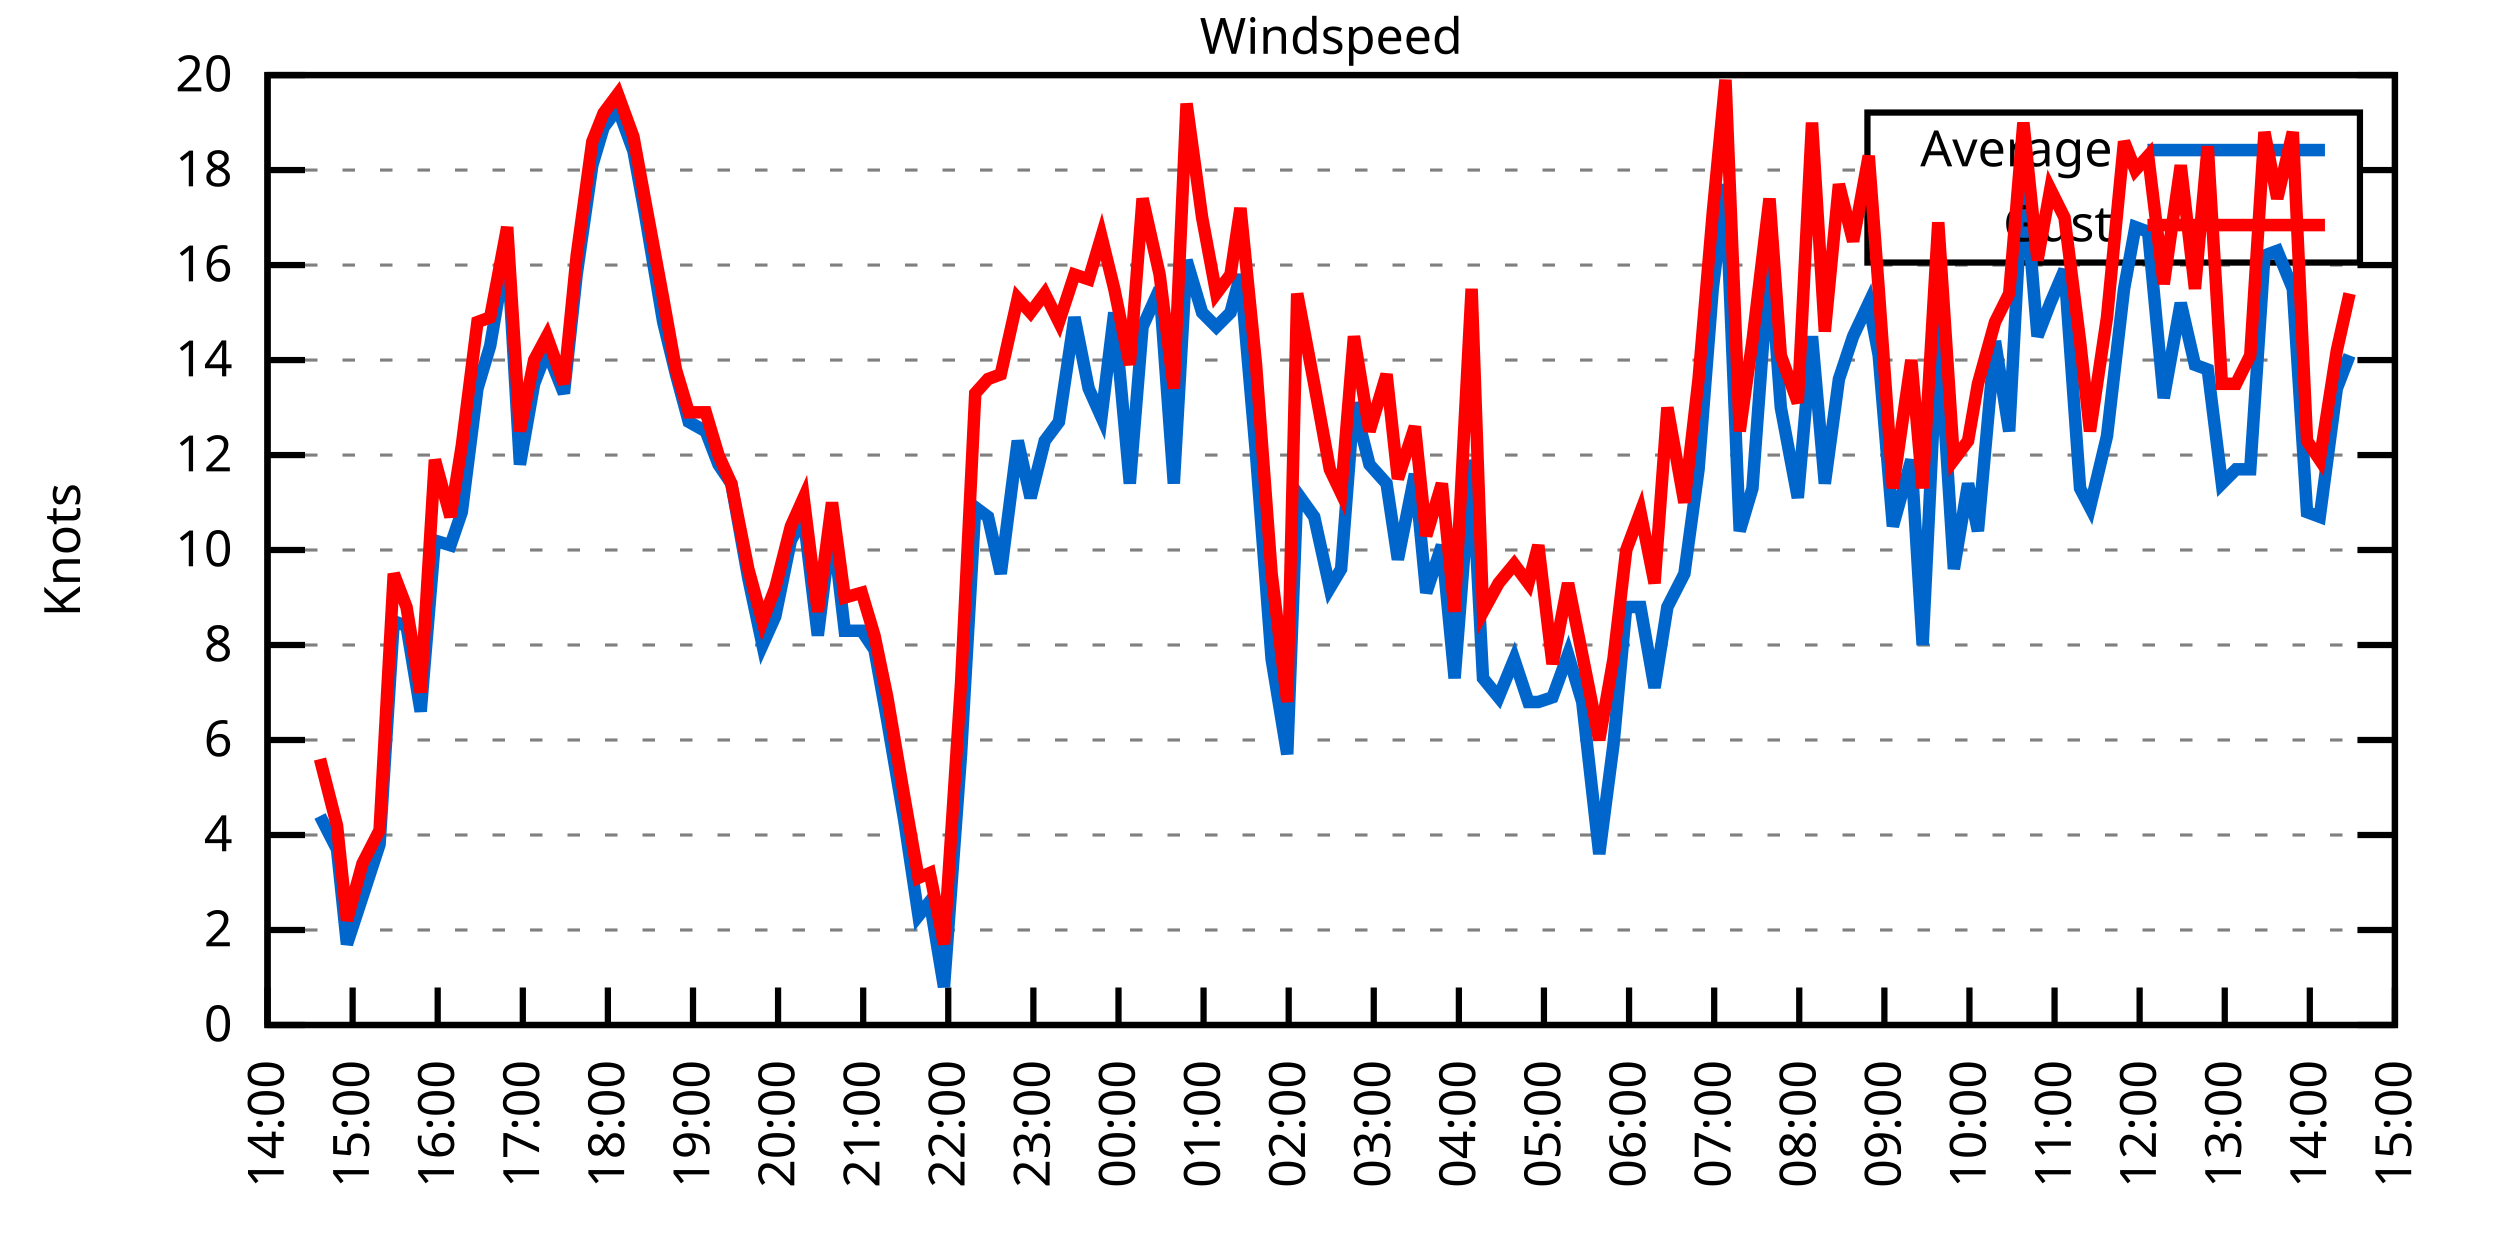
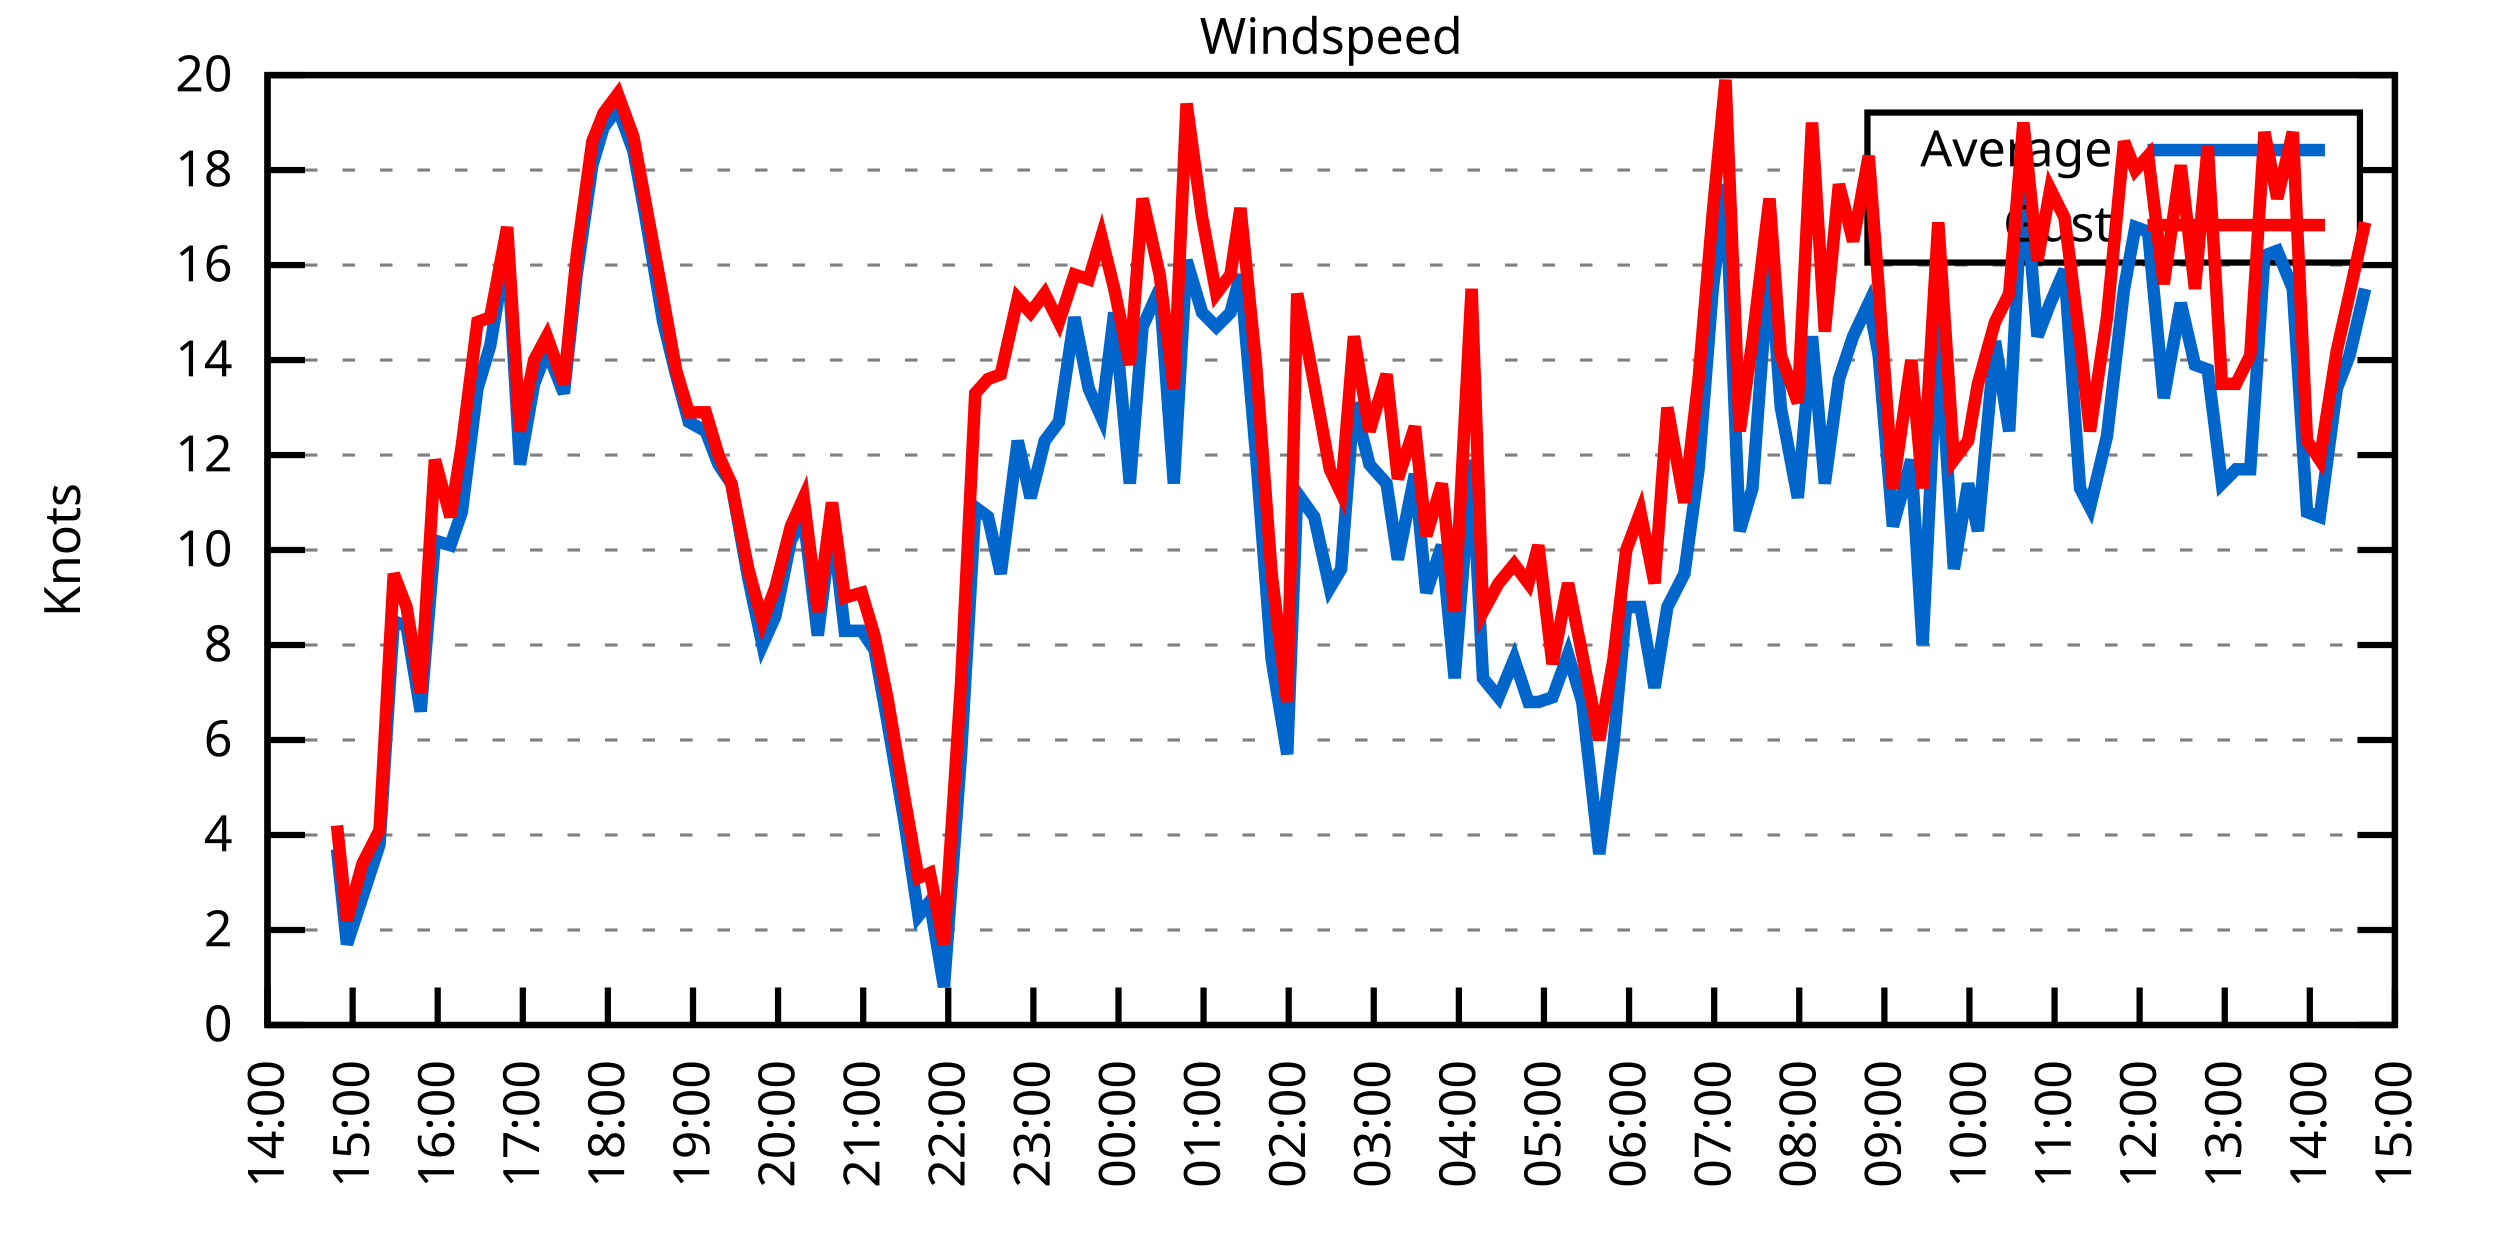
<svg xmlns="http://www.w3.org/2000/svg" xmlns:xlink="http://www.w3.org/1999/xlink" width="400" height="200" viewBox="0 0 400 200">
  <g id="gnuplot_canvas">
    <rect x="0" y="0" width="400" height="200" fill="none" />
    <defs>
      <circle id="gpDot" r="0.5" stroke-width="0.5" stroke="currentColor" />
      <path id="gpPt0" stroke-width="0.333" stroke="currentColor" d="M-1,0 h2 M0,-1 v2" />
      <path id="gpPt1" stroke-width="0.333" stroke="currentColor" d="M-1,-1 L1,1 M1,-1 L-1,1" />
      <path id="gpPt2" stroke-width="0.333" stroke="currentColor" d="M-1,0 L1,0 M0,-1 L0,1 M-1,-1 L1,1 M-1,1 L1,-1" />
      <rect id="gpPt3" stroke-width="0.333" stroke="currentColor" x="-1" y="-1" width="2" height="2" />
      <rect id="gpPt4" stroke-width="0.333" stroke="currentColor" fill="currentColor" x="-1" y="-1" width="2" height="2" />
      <circle id="gpPt5" stroke-width="0.333" stroke="currentColor" cx="0" cy="0" r="1" />
      <use xlink:href="#gpPt5" id="gpPt6" fill="currentColor" stroke="none" />
      <path id="gpPt7" stroke-width="0.333" stroke="currentColor" d="M0,-1.33 L-1.33,0.67 L1.33,0.67 z" />
      <use xlink:href="#gpPt7" id="gpPt8" fill="currentColor" stroke="none" />
      <use xlink:href="#gpPt7" id="gpPt9" stroke="currentColor" transform="rotate(180)" />
      <use xlink:href="#gpPt9" id="gpPt10" fill="currentColor" stroke="none" />
      <use xlink:href="#gpPt3" id="gpPt11" stroke="currentColor" transform="rotate(45)" />
      <use xlink:href="#gpPt11" id="gpPt12" fill="currentColor" stroke="none" />
      <path id="gpPt13" stroke-width="0.333" stroke="currentColor" d="M0,1.330 L1.265,0.411 L0.782,-1.067 L-0.782,-1.076 L-1.265,0.411 z" />
      <use xlink:href="#gpPt13" id="gpPt14" fill="currentColor" stroke="none" />
      <filter id="textbox" filterUnits="objectBoundingBox" x="0" y="0" height="1" width="1">
        <feFlood flood-color="white" flood-opacity="1" result="bgnd" />
        <feComposite in="SourceGraphic" in2="bgnd" operator="atop" />
      </filter>
      <filter id="greybox" filterUnits="objectBoundingBox" x="0" y="0" height="1" width="1">
        <feFlood flood-color="lightgrey" flood-opacity="1" result="grey" />
        <feComposite in="SourceGraphic" in2="grey" operator="atop" />
      </filter>
    </defs>
    <g fill="none" color="white" stroke="currentColor" stroke-width="1.00" stroke-linecap="butt" stroke-linejoin="miter">
</g>
    <g fill="none" color="black" stroke="currentColor" stroke-width="1.00" stroke-linecap="butt" stroke-linejoin="miter">
      <g stroke="none" shape-rendering="crispEdges">
        <polygon fill="rgb(255, 255, 255)" points="42.80,164.00 383.18,164.00 383.18,12.02 42.80,12.02 " />
      </g>
    </g>
    <g fill="none" color="black" stroke="currentColor" stroke-width="1.00" stroke-linecap="butt" stroke-linejoin="miter">
</g>
    <g fill="none" color="black" stroke="black" stroke-width="0.50" stroke-linecap="butt" stroke-linejoin="miter">
</g>
    <g fill="none" color="gray" stroke="currentColor" stroke-width="0.50" stroke-linecap="butt" stroke-linejoin="miter">
      <path stroke="gray" stroke-dasharray="2,4" class="gridline" d="M42.80,164.00 L383.19,164.00  " />
    </g>
    <g fill="none" color="gray" stroke="gray" stroke-width="1.00" stroke-linecap="butt" stroke-linejoin="miter">
</g>
    <g fill="none" color="black" stroke="currentColor" stroke-width="1.00" stroke-linecap="butt" stroke-linejoin="miter">
      <path stroke="black" d="M42.80,164.00 L48.80,164.00 M383.19,164.00 L377.19,164.00  " />
      <g transform="translate(37.20,166.60)" stroke="none" fill="black" font-family="Sans" font-size="8.00" text-anchor="end">
        <text>
          <tspan font-family="Sans"> 0</tspan>
        </text>
      </g>
    </g>
    <g fill="none" color="black" stroke="currentColor" stroke-width="1.00" stroke-linecap="butt" stroke-linejoin="miter">
</g>
    <g fill="none" color="black" stroke="black" stroke-width="0.50" stroke-linecap="butt" stroke-linejoin="miter">
</g>
    <g fill="none" color="gray" stroke="currentColor" stroke-width="0.50" stroke-linecap="butt" stroke-linejoin="miter">
      <path stroke="gray" stroke-dasharray="2,4" class="gridline" d="M42.80,148.80 L383.19,148.80  " />
    </g>
    <g fill="none" color="gray" stroke="gray" stroke-width="1.00" stroke-linecap="butt" stroke-linejoin="miter">
</g>
    <g fill="none" color="black" stroke="currentColor" stroke-width="1.00" stroke-linecap="butt" stroke-linejoin="miter">
      <path stroke="black" d="M42.80,148.80 L48.80,148.80 M383.19,148.80 L377.19,148.80  " />
      <g transform="translate(37.20,151.40)" stroke="none" fill="black" font-family="Sans" font-size="8.00" text-anchor="end">
        <text>
          <tspan font-family="Sans"> 2</tspan>
        </text>
      </g>
    </g>
    <g fill="none" color="black" stroke="currentColor" stroke-width="1.00" stroke-linecap="butt" stroke-linejoin="miter">
</g>
    <g fill="none" color="black" stroke="black" stroke-width="0.50" stroke-linecap="butt" stroke-linejoin="miter">
</g>
    <g fill="none" color="gray" stroke="currentColor" stroke-width="0.50" stroke-linecap="butt" stroke-linejoin="miter">
      <path stroke="gray" stroke-dasharray="2,4" class="gridline" d="M42.80,133.60 L383.19,133.60  " />
    </g>
    <g fill="none" color="gray" stroke="gray" stroke-width="1.00" stroke-linecap="butt" stroke-linejoin="miter">
</g>
    <g fill="none" color="black" stroke="currentColor" stroke-width="1.00" stroke-linecap="butt" stroke-linejoin="miter">
      <path stroke="black" d="M42.80,133.60 L48.80,133.60 M383.19,133.60 L377.19,133.60  " />
      <g transform="translate(37.20,136.20)" stroke="none" fill="black" font-family="Sans" font-size="8.00" text-anchor="end">
        <text>
          <tspan font-family="Sans"> 4</tspan>
        </text>
      </g>
    </g>
    <g fill="none" color="black" stroke="currentColor" stroke-width="1.00" stroke-linecap="butt" stroke-linejoin="miter">
</g>
    <g fill="none" color="black" stroke="black" stroke-width="0.50" stroke-linecap="butt" stroke-linejoin="miter">
</g>
    <g fill="none" color="gray" stroke="currentColor" stroke-width="0.50" stroke-linecap="butt" stroke-linejoin="miter">
      <path stroke="gray" stroke-dasharray="2,4" class="gridline" d="M42.80,118.40 L383.19,118.40  " />
    </g>
    <g fill="none" color="gray" stroke="gray" stroke-width="1.00" stroke-linecap="butt" stroke-linejoin="miter">
</g>
    <g fill="none" color="black" stroke="currentColor" stroke-width="1.00" stroke-linecap="butt" stroke-linejoin="miter">
      <path stroke="black" d="M42.80,118.40 L48.80,118.40 M383.19,118.40 L377.19,118.40  " />
      <g transform="translate(37.20,121.00)" stroke="none" fill="black" font-family="Sans" font-size="8.00" text-anchor="end">
        <text>
          <tspan font-family="Sans"> 6</tspan>
        </text>
      </g>
    </g>
    <g fill="none" color="black" stroke="currentColor" stroke-width="1.00" stroke-linecap="butt" stroke-linejoin="miter">
</g>
    <g fill="none" color="black" stroke="black" stroke-width="0.50" stroke-linecap="butt" stroke-linejoin="miter">
</g>
    <g fill="none" color="gray" stroke="currentColor" stroke-width="0.50" stroke-linecap="butt" stroke-linejoin="miter">
      <path stroke="gray" stroke-dasharray="2,4" class="gridline" d="M42.80,103.20 L383.19,103.20  " />
    </g>
    <g fill="none" color="gray" stroke="gray" stroke-width="1.00" stroke-linecap="butt" stroke-linejoin="miter">
</g>
    <g fill="none" color="black" stroke="currentColor" stroke-width="1.00" stroke-linecap="butt" stroke-linejoin="miter">
      <path stroke="black" d="M42.80,103.20 L48.80,103.20 M383.19,103.20 L377.19,103.20  " />
      <g transform="translate(37.20,105.80)" stroke="none" fill="black" font-family="Sans" font-size="8.00" text-anchor="end">
        <text>
          <tspan font-family="Sans"> 8</tspan>
        </text>
      </g>
    </g>
    <g fill="none" color="black" stroke="currentColor" stroke-width="1.00" stroke-linecap="butt" stroke-linejoin="miter">
</g>
    <g fill="none" color="black" stroke="black" stroke-width="0.50" stroke-linecap="butt" stroke-linejoin="miter">
</g>
    <g fill="none" color="gray" stroke="currentColor" stroke-width="0.50" stroke-linecap="butt" stroke-linejoin="miter">
      <path stroke="gray" stroke-dasharray="2,4" class="gridline" d="M42.80,88.00 L383.19,88.00  " />
    </g>
    <g fill="none" color="gray" stroke="gray" stroke-width="1.00" stroke-linecap="butt" stroke-linejoin="miter">
</g>
    <g fill="none" color="black" stroke="currentColor" stroke-width="1.00" stroke-linecap="butt" stroke-linejoin="miter">
      <path stroke="black" d="M42.80,88.00 L48.80,88.00 M383.19,88.00 L377.19,88.00  " />
      <g transform="translate(37.20,90.60)" stroke="none" fill="black" font-family="Sans" font-size="8.00" text-anchor="end">
        <text>
          <tspan font-family="Sans"> 10</tspan>
        </text>
      </g>
    </g>
    <g fill="none" color="black" stroke="currentColor" stroke-width="1.00" stroke-linecap="butt" stroke-linejoin="miter">
</g>
    <g fill="none" color="black" stroke="black" stroke-width="0.50" stroke-linecap="butt" stroke-linejoin="miter">
</g>
    <g fill="none" color="gray" stroke="currentColor" stroke-width="0.50" stroke-linecap="butt" stroke-linejoin="miter">
      <path stroke="gray" stroke-dasharray="2,4" class="gridline" d="M42.80,72.81 L383.19,72.81  " />
    </g>
    <g fill="none" color="gray" stroke="gray" stroke-width="1.00" stroke-linecap="butt" stroke-linejoin="miter">
</g>
    <g fill="none" color="black" stroke="currentColor" stroke-width="1.00" stroke-linecap="butt" stroke-linejoin="miter">
      <path stroke="black" d="M42.80,72.81 L48.80,72.81 M383.19,72.81 L377.19,72.81  " />
      <g transform="translate(37.20,75.41)" stroke="none" fill="black" font-family="Sans" font-size="8.00" text-anchor="end">
        <text>
          <tspan font-family="Sans"> 12</tspan>
        </text>
      </g>
    </g>
    <g fill="none" color="black" stroke="currentColor" stroke-width="1.00" stroke-linecap="butt" stroke-linejoin="miter">
</g>
    <g fill="none" color="black" stroke="black" stroke-width="0.50" stroke-linecap="butt" stroke-linejoin="miter">
</g>
    <g fill="none" color="gray" stroke="currentColor" stroke-width="0.50" stroke-linecap="butt" stroke-linejoin="miter">
      <path stroke="gray" stroke-dasharray="2,4" class="gridline" d="M42.80,57.61 L383.19,57.61  " />
    </g>
    <g fill="none" color="gray" stroke="gray" stroke-width="1.00" stroke-linecap="butt" stroke-linejoin="miter">
</g>
    <g fill="none" color="black" stroke="currentColor" stroke-width="1.00" stroke-linecap="butt" stroke-linejoin="miter">
      <path stroke="black" d="M42.80,57.61 L48.80,57.61 M383.19,57.61 L377.19,57.61  " />
      <g transform="translate(37.20,60.21)" stroke="none" fill="black" font-family="Sans" font-size="8.00" text-anchor="end">
        <text>
          <tspan font-family="Sans"> 14</tspan>
        </text>
      </g>
    </g>
    <g fill="none" color="black" stroke="currentColor" stroke-width="1.00" stroke-linecap="butt" stroke-linejoin="miter">
</g>
    <g fill="none" color="black" stroke="black" stroke-width="0.50" stroke-linecap="butt" stroke-linejoin="miter">
</g>
    <g fill="none" color="gray" stroke="currentColor" stroke-width="0.50" stroke-linecap="butt" stroke-linejoin="miter">
      <path stroke="gray" stroke-dasharray="2,4" class="gridline" d="M42.80,42.41 L383.19,42.41  " />
    </g>
    <g fill="none" color="gray" stroke="gray" stroke-width="1.00" stroke-linecap="butt" stroke-linejoin="miter">
</g>
    <g fill="none" color="black" stroke="currentColor" stroke-width="1.00" stroke-linecap="butt" stroke-linejoin="miter">
      <path stroke="black" d="M42.80,42.41 L48.80,42.41 M383.19,42.41 L377.19,42.41  " />
      <g transform="translate(37.20,45.01)" stroke="none" fill="black" font-family="Sans" font-size="8.00" text-anchor="end">
        <text>
          <tspan font-family="Sans"> 16</tspan>
        </text>
      </g>
    </g>
    <g fill="none" color="black" stroke="currentColor" stroke-width="1.00" stroke-linecap="butt" stroke-linejoin="miter">
</g>
    <g fill="none" color="black" stroke="black" stroke-width="0.50" stroke-linecap="butt" stroke-linejoin="miter">
</g>
    <g fill="none" color="gray" stroke="currentColor" stroke-width="0.50" stroke-linecap="butt" stroke-linejoin="miter">
      <path stroke="gray" stroke-dasharray="2,4" class="gridline" d="M42.80,27.21 L298.79,27.21 M377.59,27.21 L383.19,27.21  " />
    </g>
    <g fill="none" color="gray" stroke="gray" stroke-width="1.00" stroke-linecap="butt" stroke-linejoin="miter">
</g>
    <g fill="none" color="black" stroke="currentColor" stroke-width="1.00" stroke-linecap="butt" stroke-linejoin="miter">
      <path stroke="black" d="M42.80,27.21 L48.80,27.21 M383.19,27.21 L377.19,27.21  " />
      <g transform="translate(37.20,29.81)" stroke="none" fill="black" font-family="Sans" font-size="8.00" text-anchor="end">
        <text>
          <tspan font-family="Sans"> 18</tspan>
        </text>
      </g>
    </g>
    <g fill="none" color="black" stroke="currentColor" stroke-width="1.00" stroke-linecap="butt" stroke-linejoin="miter">
</g>
    <g fill="none" color="black" stroke="black" stroke-width="0.50" stroke-linecap="butt" stroke-linejoin="miter">
</g>
    <g fill="none" color="gray" stroke="currentColor" stroke-width="0.50" stroke-linecap="butt" stroke-linejoin="miter">
      <path stroke="gray" stroke-dasharray="2,4" class="gridline" d="M42.80,12.01 L383.19,12.01  " />
    </g>
    <g fill="none" color="gray" stroke="gray" stroke-width="1.00" stroke-linecap="butt" stroke-linejoin="miter">
</g>
    <g fill="none" color="black" stroke="currentColor" stroke-width="1.00" stroke-linecap="butt" stroke-linejoin="miter">
      <path stroke="black" d="M42.80,12.01 L48.80,12.01 M383.19,12.01 L377.19,12.01  " />
      <g transform="translate(37.20,14.61)" stroke="none" fill="black" font-family="Sans" font-size="8.00" text-anchor="end">
        <text>
          <tspan font-family="Sans"> 20</tspan>
        </text>
      </g>
    </g>
    <g fill="none" color="black" stroke="currentColor" stroke-width="1.00" stroke-linecap="butt" stroke-linejoin="miter">
      <path stroke="black" d="M42.80,164.00 L42.80,158.00  " />
      <g transform="translate(45.40,169.60) rotate(270.00)" stroke="none" fill="black" font-family="Sans" font-size="8.00" text-anchor="end">
        <text>
          <tspan font-family="Sans">14:00</tspan>
        </text>
      </g>
    </g>
    <g fill="none" color="black" stroke="currentColor" stroke-width="1.00" stroke-linecap="butt" stroke-linejoin="miter">
      <path stroke="black" d="M56.42,164.00 L56.42,158.00  " />
      <g transform="translate(59.02,169.60) rotate(270.00)" stroke="none" fill="black" font-family="Sans" font-size="8.00" text-anchor="end">
        <text>
          <tspan font-family="Sans">15:00</tspan>
        </text>
      </g>
    </g>
    <g fill="none" color="black" stroke="currentColor" stroke-width="1.00" stroke-linecap="butt" stroke-linejoin="miter">
      <path stroke="black" d="M70.03,164.00 L70.03,158.00  " />
      <g transform="translate(72.63,169.60) rotate(270.00)" stroke="none" fill="black" font-family="Sans" font-size="8.00" text-anchor="end">
        <text>
          <tspan font-family="Sans">16:00</tspan>
        </text>
      </g>
    </g>
    <g fill="none" color="black" stroke="currentColor" stroke-width="1.00" stroke-linecap="butt" stroke-linejoin="miter">
      <path stroke="black" d="M83.65,164.00 L83.65,158.00  " />
      <g transform="translate(86.25,169.60) rotate(270.00)" stroke="none" fill="black" font-family="Sans" font-size="8.00" text-anchor="end">
        <text>
          <tspan font-family="Sans">17:00</tspan>
        </text>
      </g>
    </g>
    <g fill="none" color="black" stroke="currentColor" stroke-width="1.00" stroke-linecap="butt" stroke-linejoin="miter">
      <path stroke="black" d="M97.26,164.00 L97.26,158.00  " />
      <g transform="translate(99.86,169.60) rotate(270.00)" stroke="none" fill="black" font-family="Sans" font-size="8.00" text-anchor="end">
        <text>
          <tspan font-family="Sans">18:00</tspan>
        </text>
      </g>
    </g>
    <g fill="none" color="black" stroke="currentColor" stroke-width="1.00" stroke-linecap="butt" stroke-linejoin="miter">
      <path stroke="black" d="M110.88,164.00 L110.88,158.00  " />
      <g transform="translate(113.48,169.60) rotate(270.00)" stroke="none" fill="black" font-family="Sans" font-size="8.00" text-anchor="end">
        <text>
          <tspan font-family="Sans">19:00</tspan>
        </text>
      </g>
    </g>
    <g fill="none" color="black" stroke="currentColor" stroke-width="1.00" stroke-linecap="butt" stroke-linejoin="miter">
      <path stroke="black" d="M124.49,164.00 L124.49,158.00  " />
      <g transform="translate(127.09,169.60) rotate(270.00)" stroke="none" fill="black" font-family="Sans" font-size="8.00" text-anchor="end">
        <text>
          <tspan font-family="Sans">20:00</tspan>
        </text>
      </g>
    </g>
    <g fill="none" color="black" stroke="currentColor" stroke-width="1.00" stroke-linecap="butt" stroke-linejoin="miter">
      <path stroke="black" d="M138.11,164.00 L138.11,158.00  " />
      <g transform="translate(140.71,169.60) rotate(270.00)" stroke="none" fill="black" font-family="Sans" font-size="8.00" text-anchor="end">
        <text>
          <tspan font-family="Sans">21:00</tspan>
        </text>
      </g>
    </g>
    <g fill="none" color="black" stroke="currentColor" stroke-width="1.00" stroke-linecap="butt" stroke-linejoin="miter">
      <path stroke="black" d="M151.72,164.00 L151.72,158.00  " />
      <g transform="translate(154.32,169.60) rotate(270.00)" stroke="none" fill="black" font-family="Sans" font-size="8.00" text-anchor="end">
        <text>
          <tspan font-family="Sans">22:00</tspan>
        </text>
      </g>
    </g>
    <g fill="none" color="black" stroke="currentColor" stroke-width="1.00" stroke-linecap="butt" stroke-linejoin="miter">
      <path stroke="black" d="M165.34,164.00 L165.34,158.00  " />
      <g transform="translate(167.94,169.60) rotate(270.00)" stroke="none" fill="black" font-family="Sans" font-size="8.00" text-anchor="end">
        <text>
          <tspan font-family="Sans">23:00</tspan>
        </text>
      </g>
    </g>
    <g fill="none" color="black" stroke="currentColor" stroke-width="1.00" stroke-linecap="butt" stroke-linejoin="miter">
      <path stroke="black" d="M178.96,164.00 L178.96,158.00  " />
      <g transform="translate(181.56,169.60) rotate(270.00)" stroke="none" fill="black" font-family="Sans" font-size="8.00" text-anchor="end">
        <text>
          <tspan font-family="Sans">00:00</tspan>
        </text>
      </g>
    </g>
    <g fill="none" color="black" stroke="currentColor" stroke-width="1.00" stroke-linecap="butt" stroke-linejoin="miter">
      <path stroke="black" d="M192.57,164.00 L192.57,158.00  " />
      <g transform="translate(195.17,169.60) rotate(270.00)" stroke="none" fill="black" font-family="Sans" font-size="8.00" text-anchor="end">
        <text>
          <tspan font-family="Sans">01:00</tspan>
        </text>
      </g>
    </g>
    <g fill="none" color="black" stroke="currentColor" stroke-width="1.00" stroke-linecap="butt" stroke-linejoin="miter">
      <path stroke="black" d="M206.19,164.00 L206.19,158.00  " />
      <g transform="translate(208.79,169.60) rotate(270.00)" stroke="none" fill="black" font-family="Sans" font-size="8.00" text-anchor="end">
        <text>
          <tspan font-family="Sans">02:00</tspan>
        </text>
      </g>
    </g>
    <g fill="none" color="black" stroke="currentColor" stroke-width="1.00" stroke-linecap="butt" stroke-linejoin="miter">
      <path stroke="black" d="M219.80,164.00 L219.80,158.00  " />
      <g transform="translate(222.40,169.60) rotate(270.00)" stroke="none" fill="black" font-family="Sans" font-size="8.00" text-anchor="end">
        <text>
          <tspan font-family="Sans">03:00</tspan>
        </text>
      </g>
    </g>
    <g fill="none" color="black" stroke="currentColor" stroke-width="1.00" stroke-linecap="butt" stroke-linejoin="miter">
      <path stroke="black" d="M233.42,164.00 L233.42,158.00  " />
      <g transform="translate(236.02,169.60) rotate(270.00)" stroke="none" fill="black" font-family="Sans" font-size="8.00" text-anchor="end">
        <text>
          <tspan font-family="Sans">04:00</tspan>
        </text>
      </g>
    </g>
    <g fill="none" color="black" stroke="currentColor" stroke-width="1.00" stroke-linecap="butt" stroke-linejoin="miter">
      <path stroke="black" d="M247.03,164.00 L247.03,158.00  " />
      <g transform="translate(249.63,169.60) rotate(270.00)" stroke="none" fill="black" font-family="Sans" font-size="8.00" text-anchor="end">
        <text>
          <tspan font-family="Sans">05:00</tspan>
        </text>
      </g>
    </g>
    <g fill="none" color="black" stroke="currentColor" stroke-width="1.00" stroke-linecap="butt" stroke-linejoin="miter">
      <path stroke="black" d="M260.65,164.00 L260.65,158.00  " />
      <g transform="translate(263.25,169.60) rotate(270.00)" stroke="none" fill="black" font-family="Sans" font-size="8.00" text-anchor="end">
        <text>
          <tspan font-family="Sans">06:00</tspan>
        </text>
      </g>
    </g>
    <g fill="none" color="black" stroke="currentColor" stroke-width="1.00" stroke-linecap="butt" stroke-linejoin="miter">
      <path stroke="black" d="M274.27,164.00 L274.27,158.00  " />
      <g transform="translate(276.87,169.60) rotate(270.00)" stroke="none" fill="black" font-family="Sans" font-size="8.00" text-anchor="end">
        <text>
          <tspan font-family="Sans">07:00</tspan>
        </text>
      </g>
    </g>
    <g fill="none" color="black" stroke="currentColor" stroke-width="1.00" stroke-linecap="butt" stroke-linejoin="miter">
      <path stroke="black" d="M287.88,164.00 L287.88,158.00  " />
      <g transform="translate(290.48,169.60) rotate(270.00)" stroke="none" fill="black" font-family="Sans" font-size="8.00" text-anchor="end">
        <text>
          <tspan font-family="Sans">08:00</tspan>
        </text>
      </g>
    </g>
    <g fill="none" color="black" stroke="currentColor" stroke-width="1.00" stroke-linecap="butt" stroke-linejoin="miter">
      <path stroke="black" d="M301.50,164.00 L301.50,158.00  " />
      <g transform="translate(304.10,169.60) rotate(270.00)" stroke="none" fill="black" font-family="Sans" font-size="8.00" text-anchor="end">
        <text>
          <tspan font-family="Sans">09:00</tspan>
        </text>
      </g>
    </g>
    <g fill="none" color="black" stroke="currentColor" stroke-width="1.00" stroke-linecap="butt" stroke-linejoin="miter">
      <path stroke="black" d="M315.11,164.00 L315.11,158.00  " />
      <g transform="translate(317.71,169.60) rotate(270.00)" stroke="none" fill="black" font-family="Sans" font-size="8.00" text-anchor="end">
        <text>
          <tspan font-family="Sans">10:00</tspan>
        </text>
      </g>
    </g>
    <g fill="none" color="black" stroke="currentColor" stroke-width="1.00" stroke-linecap="butt" stroke-linejoin="miter">
      <path stroke="black" d="M328.73,164.00 L328.73,158.00  " />
      <g transform="translate(331.33,169.60) rotate(270.00)" stroke="none" fill="black" font-family="Sans" font-size="8.00" text-anchor="end">
        <text>
          <tspan font-family="Sans">11:00</tspan>
        </text>
      </g>
    </g>
    <g fill="none" color="black" stroke="currentColor" stroke-width="1.00" stroke-linecap="butt" stroke-linejoin="miter">
      <path stroke="black" d="M342.34,164.00 L342.34,158.00  " />
      <g transform="translate(344.94,169.60) rotate(270.00)" stroke="none" fill="black" font-family="Sans" font-size="8.00" text-anchor="end">
        <text>
          <tspan font-family="Sans">12:00</tspan>
        </text>
      </g>
    </g>
    <g fill="none" color="black" stroke="currentColor" stroke-width="1.00" stroke-linecap="butt" stroke-linejoin="miter">
      <path stroke="black" d="M355.96,164.00 L355.96,158.00  " />
      <g transform="translate(358.56,169.60) rotate(270.00)" stroke="none" fill="black" font-family="Sans" font-size="8.00" text-anchor="end">
        <text>
          <tspan font-family="Sans">13:00</tspan>
        </text>
      </g>
    </g>
    <g fill="none" color="black" stroke="currentColor" stroke-width="1.00" stroke-linecap="butt" stroke-linejoin="miter">
      <path stroke="black" d="M369.57,164.00 L369.57,158.00  " />
      <g transform="translate(372.17,169.60) rotate(270.00)" stroke="none" fill="black" font-family="Sans" font-size="8.00" text-anchor="end">
        <text>
          <tspan font-family="Sans">14:00</tspan>
        </text>
      </g>
    </g>
    <g fill="none" color="black" stroke="currentColor" stroke-width="1.00" stroke-linecap="butt" stroke-linejoin="miter">
      <path stroke="black" d="M383.19,164.00 L383.19,158.00  " />
      <g transform="translate(385.79,169.60) rotate(270.00)" stroke="none" fill="black" font-family="Sans" font-size="8.00" text-anchor="end">
        <text>
          <tspan font-family="Sans">15:00</tspan>
        </text>
      </g>
    </g>
    <g fill="none" color="black" stroke="currentColor" stroke-width="1.00" stroke-linecap="butt" stroke-linejoin="miter">
</g>
    <g fill="none" color="black" stroke="currentColor" stroke-width="1.00" stroke-linecap="butt" stroke-linejoin="miter">
      <path stroke="black" d="M42.80,12.01 L42.80,164.00 L383.19,164.00 L383.19,12.01 L42.80,12.01 Z  " />
    </g>
    <g fill="none" color="black" stroke="currentColor" stroke-width="1.00" stroke-linecap="butt" stroke-linejoin="miter">
</g>
    <g fill="none" color="black" stroke="currentColor" stroke-width="1.00" stroke-linecap="butt" stroke-linejoin="miter">
      <path stroke="black" d="M298.79,42.01 L298.79,18.01 L377.59,18.01 L377.59,42.01 L298.79,42.01 Z  " />
    </g>
    <g id="Windspeed_plot_1">
      <g fill="none" color="white" stroke="black" stroke-width="2.00" stroke-linecap="butt" stroke-linejoin="miter">
</g>
      <g fill="none" color="black" stroke="currentColor" stroke-width="2.00" stroke-linecap="butt" stroke-linejoin="miter">
        <g transform="translate(337.99,26.61)" stroke="none" fill="black" font-family="Sans" font-size="8.00" text-anchor="end">
          <text>
            <tspan font-family="Sans">Average</tspan>
          </text>
        </g>
      </g>
      <g fill="none" color="black" stroke="currentColor" stroke-width="2.00" stroke-linecap="butt" stroke-linejoin="miter">
-         <path stroke="rgb(  0, 102, 204)" d="M343.59,24.01 L371.99,24.01 M51.20,130.56 L53.92,135.88 L55.51,151.08 L58.00,143.48 L60.73,135.12 L63.00,99.40   L65.04,100.16 L67.31,113.84 L69.58,86.49 L72.07,87.25 L73.89,81.93 L76.39,62.17 L78.43,55.33 L81.15,39.37   L83.19,74.33 L85.46,61.41 L87.50,56.09 L90.23,62.93 L92.27,43.93 L94.77,26.45 L96.58,20.37 L98.85,17.33   L101.35,24.17 L103.16,34.05 L106.11,51.53 L108.15,59.89 L110.20,67.49 L112.92,69.01 L114.96,74.33 L117.01,77.37   L119.73,92.56 L122.00,103.20 L124.04,98.64 L126.54,86.49 L128.58,82.69 L130.85,101.68 L133.12,83.45 L135.16,100.92   L137.88,100.92 L139.92,103.96 L141.97,115.36 L144.69,131.32 L146.96,146.52 L148.77,144.24 L151.04,157.92 L153.77,120.68   L156.04,81.17 L158.08,82.69 L160.12,91.80 L162.84,70.53 L164.89,79.65 L167.16,70.53 L169.43,67.49 L171.92,50.77   L174.19,62.17 L176.23,66.73 L178.28,50.01 L180.77,77.37 L182.81,52.29 L185.54,46.21 L187.81,77.37 L189.85,41.65   L192.34,50.01 L194.61,52.29 L196.88,50.01 L198.47,43.93 L200.97,72.81 L203.46,105.48 L205.96,120.68 L207.55,78.89   L210.27,82.69 L212.77,94.08 L214.58,91.04 L216.63,64.45 L219.12,74.33 L221.85,77.37 L223.66,89.52 L226.38,75.85   L228.20,94.84 L230.70,87.25 L232.74,108.52 L235.46,73.57 L237.28,108.52 L239.77,111.56 L242.27,105.48 L244.54,112.32   L246.13,112.32 L248.40,111.56 L250.89,104.72 L253.16,112.32 L255.88,136.64 L258.15,119.16 L260.20,97.12 L262.47,97.12   L264.73,110.04 L266.78,97.12 L269.50,91.80 L271.77,75.09 L274.04,46.21 L276.08,29.49 L278.35,84.97 L280.39,78.13   L283.12,40.89 L284.93,65.21 L287.65,79.65 L289.92,53.81 L291.97,77.37 L294.23,60.65 L296.50,53.81 L299.00,48.49   L300.59,56.85 L302.86,84.21 L305.81,73.57 L307.62,103.20 L310.12,51.53 L312.62,91.04 L314.89,77.37 L316.47,84.97   L319.20,54.57 L321.47,69.01 L323.74,26.45 L326.00,53.81 L328.05,48.49 L330.32,43.17 L332.81,78.13 L334.40,81.17   L337.12,69.77 L339.85,46.21 L341.66,36.33 L343.70,37.09 L346.20,63.69 L348.92,48.49 L351.19,58.37 L353.24,59.13   L355.50,77.37 L357.77,75.09 L360.04,75.09 L362.31,40.89 L364.36,40.13 L366.85,46.21 L369.12,81.93 L371.16,82.69   L373.89,62.17 L375.93,56.85  " />
+         <path stroke="rgb(  0, 102, 204)" d="M343.59,24.01 L371.99,24.01 M53.92,135.88 L55.51,151.08 L58.00,143.48 L60.73,135.12 L63.00,99.40 L65.04,100.16   L67.31,113.84 L69.58,86.49 L72.07,87.25 L73.89,81.93 L76.39,62.17 L78.43,55.33 L81.15,39.37 L83.19,74.33   L85.46,61.41 L87.50,56.09 L90.23,62.93 L92.27,43.93 L94.77,26.45 L96.58,20.37 L98.85,17.33 L101.35,24.17   L103.16,34.05 L106.11,51.53 L108.15,59.89 L110.20,67.49 L112.92,69.01 L114.96,74.33 L117.01,77.37 L119.73,92.56   L122.00,103.20 L124.04,98.64 L126.54,86.49 L128.58,82.69 L130.85,101.68 L133.12,83.45 L135.16,100.92 L137.88,100.92   L139.92,103.96 L141.97,115.36 L144.69,131.32 L146.96,146.52 L148.77,144.24 L151.04,157.92 L153.77,120.68 L156.04,81.17   L158.08,82.69 L160.12,91.80 L162.84,70.53 L164.89,79.65 L167.16,70.53 L169.43,67.49 L171.92,50.77 L174.19,62.17   L176.23,66.73 L178.28,50.01 L180.77,77.37 L182.81,52.29 L185.54,46.21 L187.81,77.37 L189.85,41.65 L192.34,50.01   L194.61,52.29 L196.88,50.01 L198.47,43.93 L200.97,72.81 L203.46,105.48 L205.96,120.68 L207.55,78.89 L210.27,82.69   L212.77,94.08 L214.58,91.04 L216.63,64.45 L219.12,74.33 L221.85,77.37 L223.66,89.52 L226.38,75.85 L228.20,94.84   L230.70,87.25 L232.74,108.52 L235.46,73.57 L237.28,108.52 L239.77,111.56 L242.27,105.48 L244.54,112.32 L246.13,112.32   L248.40,111.56 L250.89,104.72 L253.16,112.32 L255.88,136.64 L258.15,119.16 L260.20,97.12 L262.47,97.12 L264.73,110.04   L266.78,97.12 L269.50,91.80 L271.77,75.09 L274.04,46.21 L276.08,29.49 L278.35,84.97 L280.39,78.13 L283.12,40.89   L284.93,65.21 L287.65,79.65 L289.92,53.81 L291.97,77.37 L294.23,60.65 L296.50,53.81 L299.00,48.49 L300.59,56.85   L302.86,84.21 L305.81,73.57 L307.62,103.20 L310.12,51.53 L312.62,91.04 L314.89,77.37 L316.47,84.97 L319.20,54.57   L321.47,69.01 L323.74,26.45 L326.00,53.81 L328.05,48.49 L330.32,43.17 L332.81,78.13 L334.40,81.17 L337.12,69.77   L339.85,46.21 L341.66,36.33 L343.70,37.09 L346.20,63.69 L348.92,48.49 L351.19,58.37 L353.24,59.13 L355.50,77.37   L357.77,75.09 L360.04,75.09 L362.31,40.89 L364.36,40.13 L366.85,46.21 L369.12,81.93 L371.16,82.69 L373.89,62.17   L375.93,56.85 L378.42,46.21  " />
      </g>
    </g>
    <g id="Windspeed_plot_2">
      <g fill="none" color="black" stroke="currentColor" stroke-width="2.00" stroke-linecap="butt" stroke-linejoin="miter">
        <g transform="translate(337.99,38.61)" stroke="none" fill="black" font-family="Sans" font-size="8.00" text-anchor="end">
          <text>
            <tspan font-family="Sans">Gust</tspan>
          </text>
        </g>
      </g>
      <g fill="none" color="black" stroke="currentColor" stroke-width="2.00" stroke-linecap="butt" stroke-linejoin="miter">
-         <path stroke="rgb(255,   0,   0)" d="M343.59,36.01 L371.99,36.01 M51.20,121.44 L53.92,132.08 L55.51,147.28 L58.00,138.16 L60.73,132.84 L63.00,91.80   L65.04,97.12 L67.31,110.80 L69.58,73.57 L72.07,82.69 L73.89,71.29 L76.39,51.53 L78.43,50.77 L81.15,36.33   L83.19,69.01 L85.46,57.61 L87.50,53.81 L90.23,61.41 L92.27,40.89 L94.77,22.65 L96.58,18.09 L98.85,15.05   L101.35,21.89 L103.16,31.77 L106.11,47.73 L108.15,59.13 L110.20,65.97 L112.92,65.97 L114.96,72.81 L117.01,77.37   L119.73,91.04 L122.00,99.40 L124.04,94.08 L126.54,84.21 L128.58,79.65 L130.85,97.88 L133.12,80.41 L135.16,95.60   L137.88,94.84 L139.92,101.68 L141.97,111.56 L144.69,127.52 L146.96,140.44 L148.77,139.68 L151.04,151.08 L153.77,109.28   L156.04,62.93 L158.08,60.65 L160.12,59.89 L162.84,47.73 L164.89,50.01 L167.16,46.97 L169.43,51.53 L171.92,43.93   L174.19,44.69 L176.23,37.85 L178.28,46.21 L180.77,58.37 L182.81,31.77 L185.54,43.93 L187.81,62.17 L189.85,16.57   L192.34,34.81 L194.61,46.97 L196.88,43.93 L198.47,33.29 L200.97,58.37 L203.46,91.80 L205.96,112.32 L207.55,46.97   L210.27,61.41 L212.77,75.09 L214.58,78.89 L216.63,53.81 L219.12,69.01 L221.85,59.89 L223.66,76.61 L226.38,68.25   L228.20,85.73 L230.70,77.37 L232.74,97.88 L235.46,46.21 L237.28,97.88 L239.77,93.32 L242.27,90.28 L244.54,93.32   L246.13,87.25 L248.40,106.24 L250.89,93.32 L253.16,104.72 L255.88,118.40 L258.15,105.48 L260.20,88.00 L262.47,81.93   L264.73,93.32 L266.78,65.21 L269.50,80.41 L271.77,60.65 L274.04,34.05 L276.08,12.77 L278.35,69.01 L280.39,54.57   L283.12,31.77 L284.93,56.85 L287.65,64.45 L289.92,19.61 L291.97,53.05 L294.23,29.49 L296.50,38.61 L299.00,24.93   L300.59,46.21 L302.86,78.13 L305.81,57.61 L307.62,78.13 L310.12,35.57 L312.62,73.57 L314.89,70.53 L316.47,61.41   L319.20,51.53 L321.47,46.97 L323.74,19.61 L326.00,41.65 L328.05,30.25 L330.32,34.81 L332.81,54.57 L334.40,69.01   L337.12,50.77 L339.85,22.65 L341.66,27.21 L343.70,24.93 L346.20,45.45 L348.92,26.45 L351.19,46.21 L353.24,23.41   L355.50,61.41 L357.77,61.41 L360.04,56.85 L362.31,21.13 L364.36,31.77 L366.85,21.13 L369.12,70.53 L371.16,73.57   L373.89,56.09 L375.93,46.97  " />
+         <path stroke="rgb(255,   0,   0)" d="M343.59,36.01 L371.99,36.01 M53.92,132.08 L55.51,147.28 L58.00,138.16 L60.73,132.84 L63.00,91.80 L65.04,97.12   L67.31,110.80 L69.58,73.57 L72.07,82.69 L73.89,71.29 L76.39,51.53 L78.43,50.77 L81.15,36.33 L83.19,69.01   L85.46,57.61 L87.50,53.81 L90.23,61.41 L92.27,40.89 L94.77,22.65 L96.58,18.09 L98.85,15.05 L101.35,21.89   L103.16,31.77 L106.11,47.73 L108.15,59.13 L110.20,65.97 L112.92,65.97 L114.96,72.81 L117.01,77.37 L119.73,91.04   L122.00,99.40 L124.04,94.08 L126.54,84.21 L128.58,79.65 L130.85,97.88 L133.12,80.41 L135.16,95.60 L137.88,94.84   L139.92,101.68 L141.97,111.56 L144.69,127.52 L146.96,140.44 L148.77,139.68 L151.04,151.08 L153.77,109.28 L156.04,62.93   L158.08,60.65 L160.12,59.89 L162.84,47.73 L164.89,50.01 L167.16,46.97 L169.43,51.53 L171.92,43.93 L174.19,44.69   L176.23,37.85 L178.28,46.21 L180.77,58.37 L182.81,31.77 L185.54,43.93 L187.81,62.17 L189.85,16.57 L192.34,34.81   L194.61,46.97 L196.88,43.93 L198.47,33.29 L200.97,58.37 L203.46,91.80 L205.96,112.32 L207.55,46.97 L210.27,61.41   L212.77,75.09 L214.58,78.89 L216.63,53.81 L219.12,69.01 L221.85,59.89 L223.66,76.61 L226.38,68.25 L228.20,85.73   L230.70,77.37 L232.74,97.88 L235.46,46.21 L237.28,97.88 L239.77,93.32 L242.27,90.28 L244.54,93.32 L246.13,87.25   L248.40,106.24 L250.89,93.32 L253.16,104.72 L255.88,118.40 L258.15,105.48 L260.20,88.00 L262.47,81.93 L264.73,93.32   L266.78,65.21 L269.50,80.41 L271.77,60.65 L274.04,34.05 L276.08,12.77 L278.35,69.01 L280.39,54.57 L283.12,31.77   L284.93,56.85 L287.65,64.45 L289.92,19.61 L291.97,53.05 L294.23,29.49 L296.50,38.61 L299.00,24.93 L300.59,46.21   L302.86,78.13 L305.81,57.61 L307.62,78.13 L310.12,35.57 L312.62,73.57 L314.89,70.53 L316.47,61.41 L319.20,51.53   L321.47,46.97 L323.74,19.61 L326.00,41.65 L328.05,30.25 L330.32,34.81 L332.81,54.57 L334.40,69.01 L337.12,50.77   L339.85,22.65 L341.66,27.21 L343.70,24.93 L346.20,45.45 L348.92,26.45 L351.19,46.21 L353.24,23.41 L355.50,61.41   L357.77,61.41 L360.04,56.85 L362.31,21.13 L364.36,31.77 L366.85,21.13 L369.12,70.53 L371.16,73.57 L373.89,56.09   L375.93,46.97 L378.42,35.57  " />
      </g>
    </g>
    <g fill="none" color="black" stroke="currentColor" stroke-width="2.00" stroke-linecap="butt" stroke-linejoin="miter">
</g>
    <g fill="none" color="black" stroke="black" stroke-width="1.00" stroke-linecap="butt" stroke-linejoin="miter">
</g>
    <g fill="none" color="black" stroke="currentColor" stroke-width="1.00" stroke-linecap="butt" stroke-linejoin="miter">
      <path stroke="black" d="M42.80,12.01 L42.80,164.00 L383.19,164.00 L383.19,12.01 L42.80,12.01 Z  " />
      <g transform="translate(12.80,88.01) rotate(270.00)" stroke="none" fill="black" font-family="Sans" font-size="8.00" text-anchor="middle">
        <text>
          <tspan font-family="Sans">Knots</tspan>
        </text>
      </g>
    </g>
    <g fill="none" color="black" stroke="currentColor" stroke-width="1.00" stroke-linecap="butt" stroke-linejoin="miter">
</g>
    <g fill="none" color="black" stroke="currentColor" stroke-width="1.00" stroke-linecap="butt" stroke-linejoin="miter">
      <g transform="translate(212.99,8.61)" stroke="none" fill="black" font-family="Sans" font-size="8.00" text-anchor="middle">
        <text>
          <tspan font-family="Sans">Windspeed</tspan>
        </text>
      </g>
    </g>
    <g fill="none" color="black" stroke="currentColor" stroke-width="1.00" stroke-linecap="butt" stroke-linejoin="miter">
</g>
  </g>
</svg>
